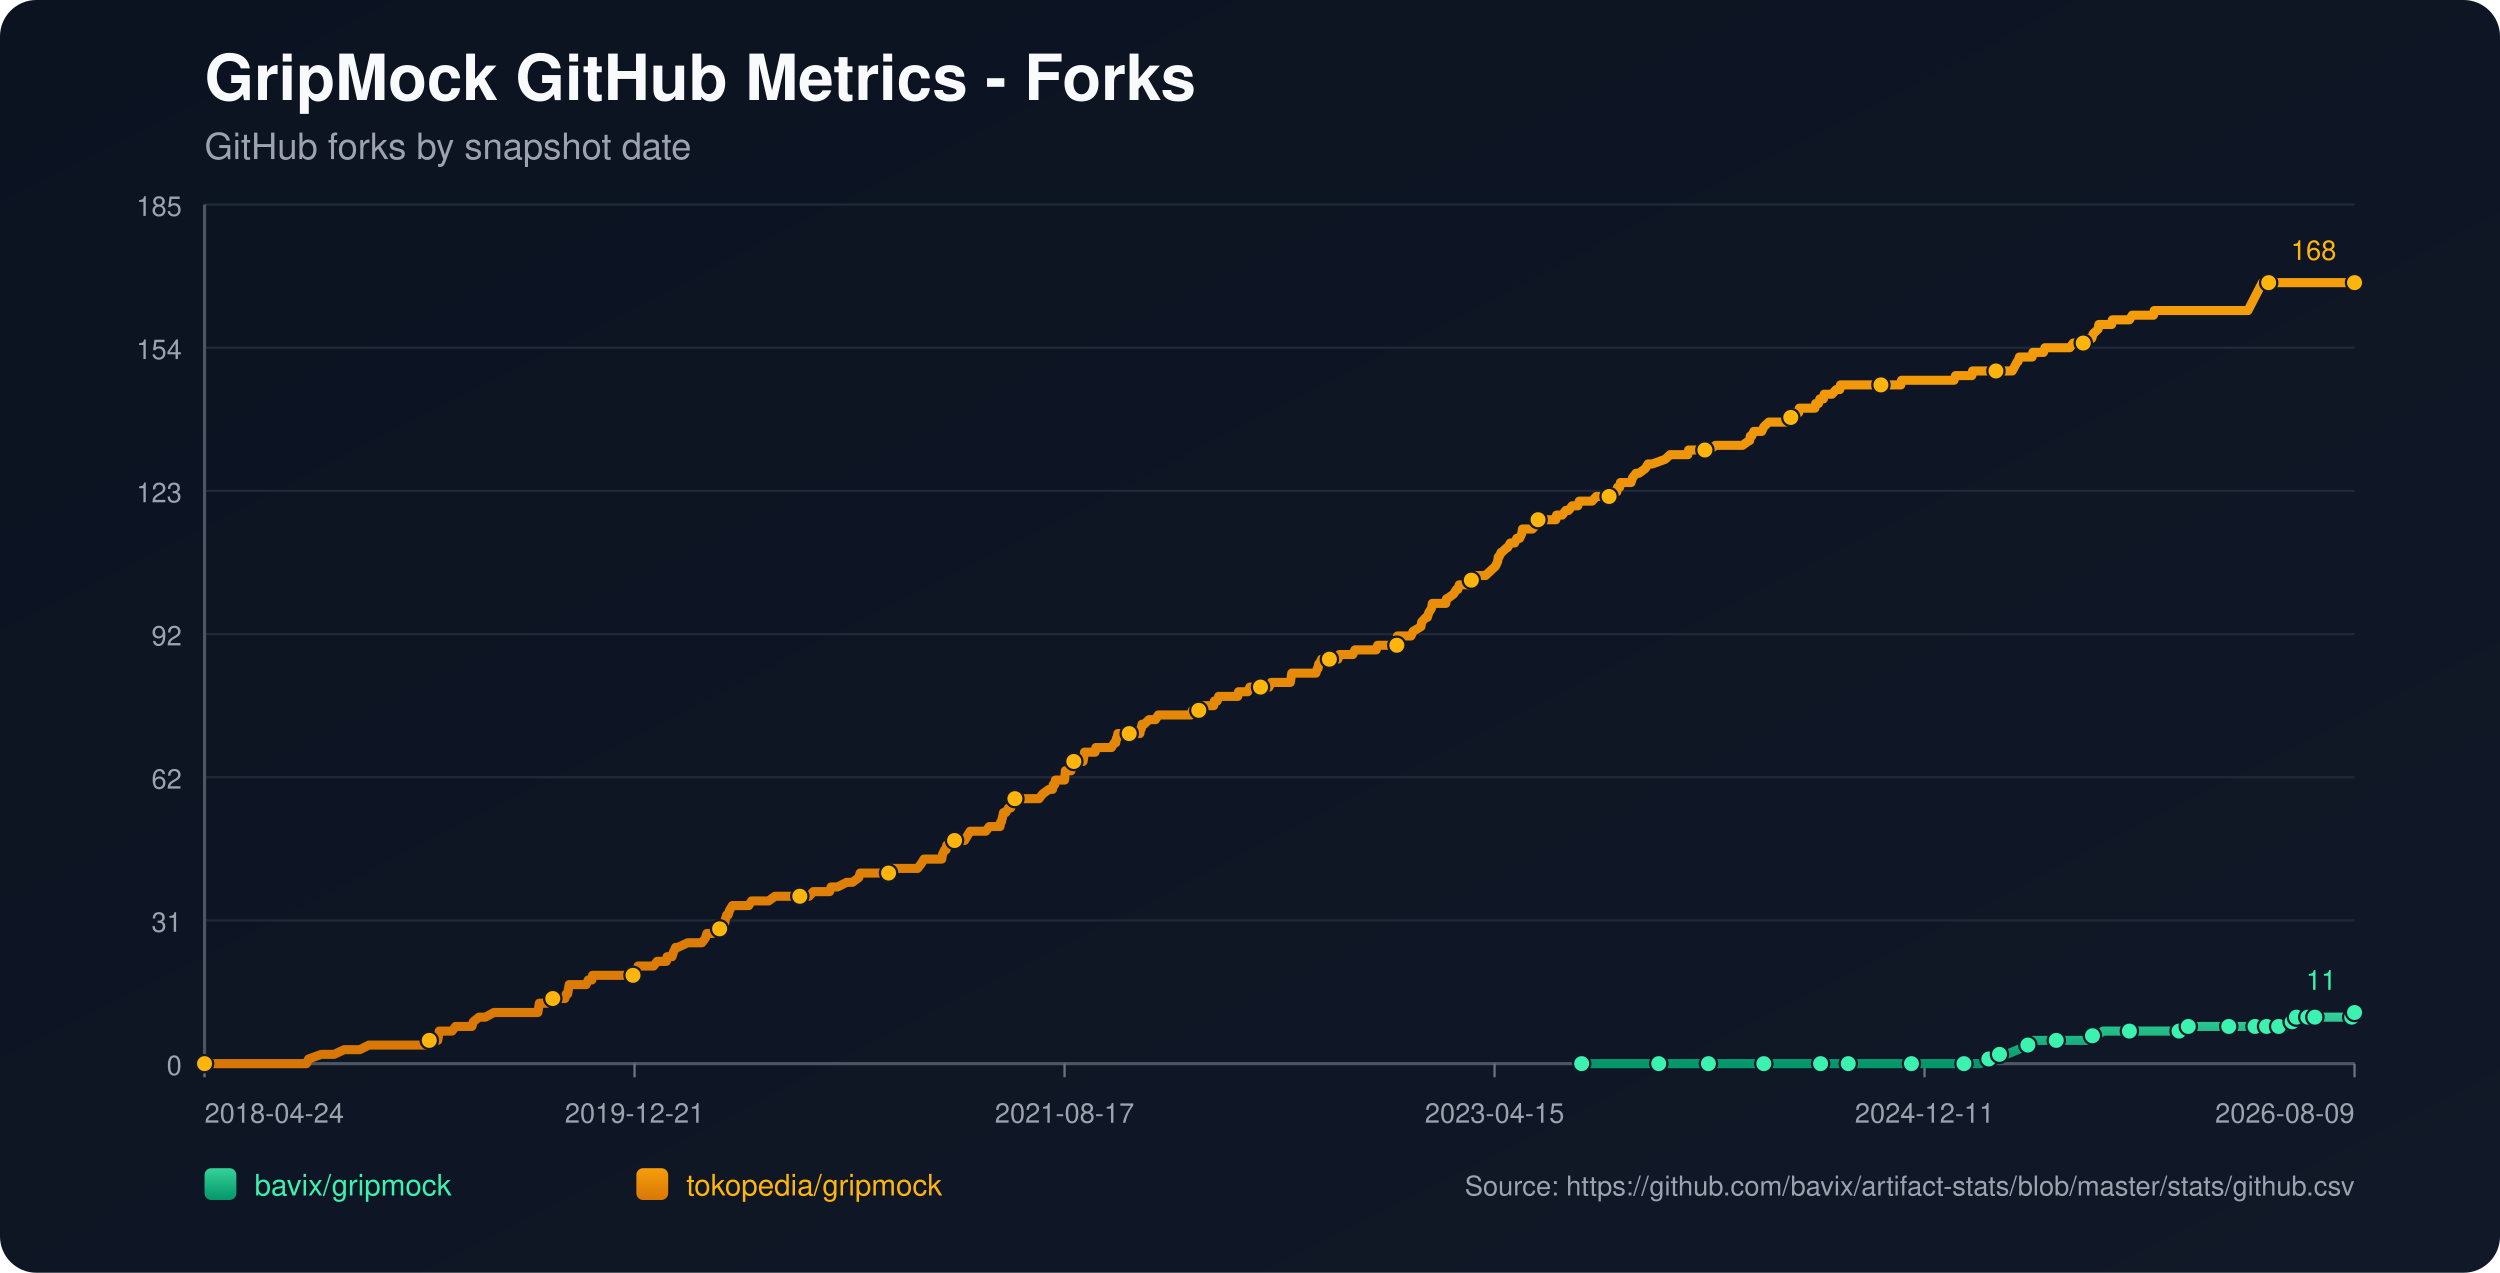
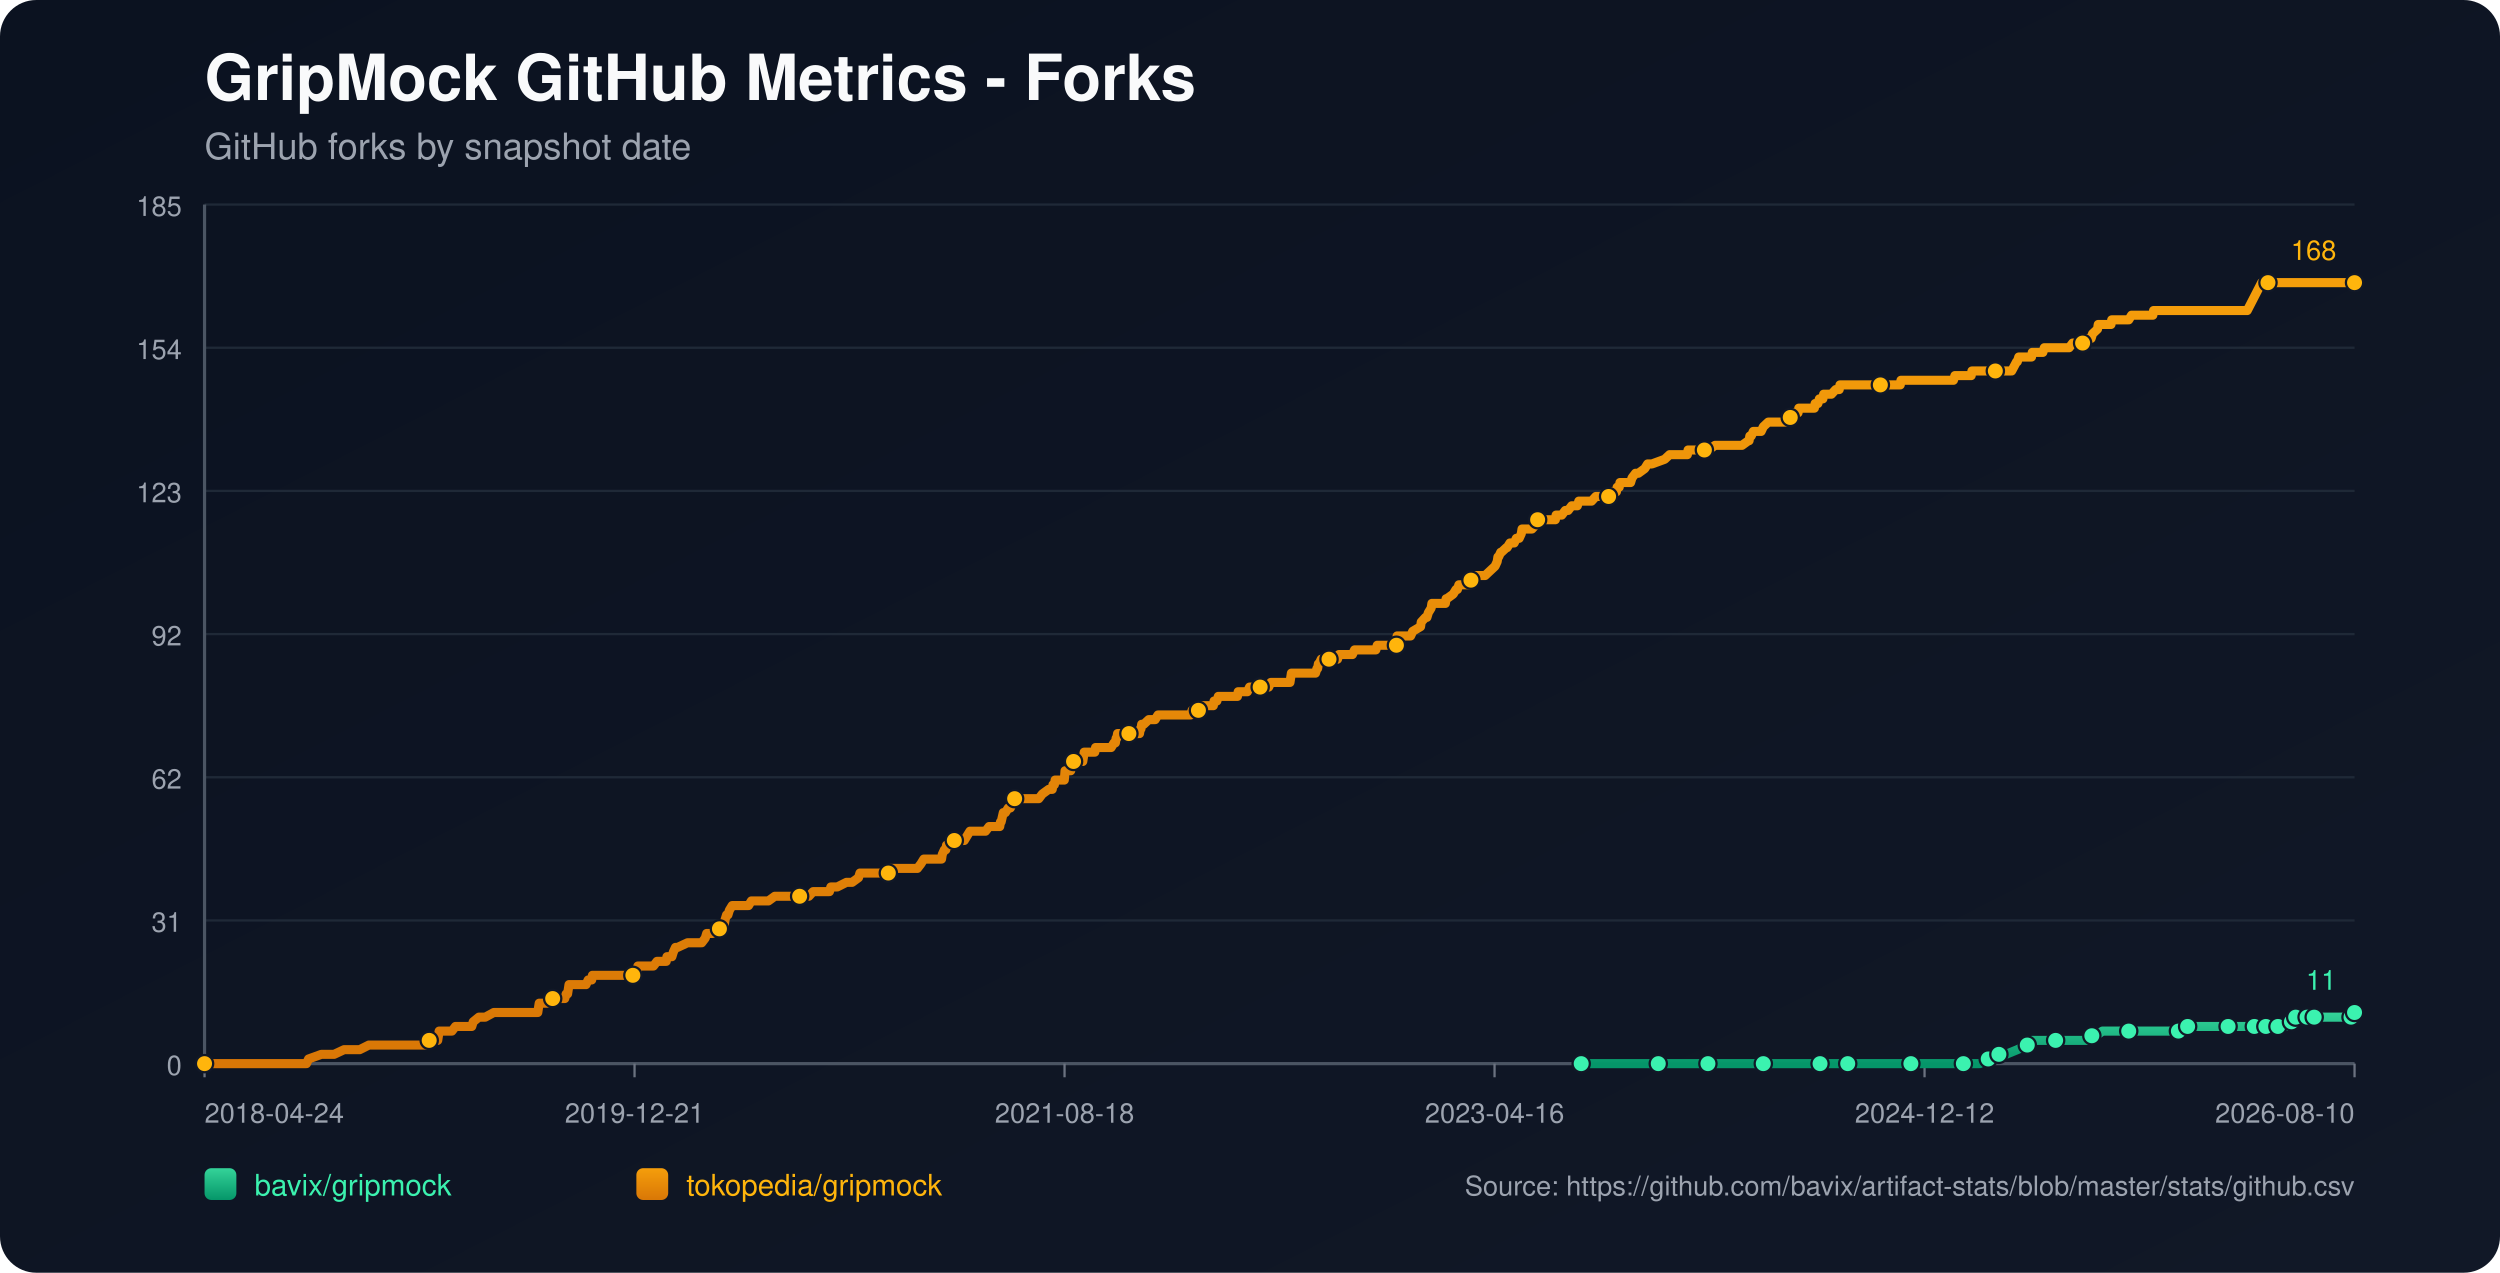
<svg xmlns="http://www.w3.org/2000/svg" width="1100" height="560" viewBox="0 0 1100 560">
  <defs>
    <linearGradient id="bg" x1="0" y1="0" x2="1" y2="1">
      <stop offset="0%" stop-color="#0b1220" />
      <stop offset="100%" stop-color="#111827" />
    </linearGradient>
    <linearGradient id="repo-0" x1="0" y1="0" x2="0" y2="1">
      <stop offset="0%" stop-color="#34d399" />
      <stop offset="100%" stop-color="#059669" />
    </linearGradient>
    <linearGradient id="repo-1" x1="0" y1="0" x2="0" y2="1">
      <stop offset="0%" stop-color="#f59e0b" />
      <stop offset="100%" stop-color="#d97706" />
    </linearGradient>
  </defs>
  <rect x="0" y="0" width="1100" height="560" fill="url(#bg)" rx="16" />
  <text x="90" y="44" fill="#f9fafb" font-size="28" font-family="-apple-system,BlinkMacSystemFont,Segoe UI,Helvetica,Arial,sans-serif" font-weight="700">GripMock GitHub Metrics - Forks</text>
  <text x="90" y="70" fill="#9ca3af" font-size="16" font-family="-apple-system,BlinkMacSystemFont,Segoe UI,Helvetica,Arial,sans-serif">GitHub forks by snapshot date</text>
  <line x1="90" y1="90.00" x2="1036" y2="90.00" stroke="#1f2937" stroke-width="1" />
  <text x="80" y="95.00" text-anchor="end" fill="#9ca3af" font-size="12" font-family="-apple-system,BlinkMacSystemFont,Segoe UI,Helvetica,Arial,sans-serif">185</text>
  <line x1="90" y1="153.00" x2="1036" y2="153.00" stroke="#1f2937" stroke-width="1" />
  <text x="80" y="158.00" text-anchor="end" fill="#9ca3af" font-size="12" font-family="-apple-system,BlinkMacSystemFont,Segoe UI,Helvetica,Arial,sans-serif">154</text>
  <line x1="90" y1="216.00" x2="1036" y2="216.00" stroke="#1f2937" stroke-width="1" />
  <text x="80" y="221.00" text-anchor="end" fill="#9ca3af" font-size="12" font-family="-apple-system,BlinkMacSystemFont,Segoe UI,Helvetica,Arial,sans-serif">123</text>
  <line x1="90" y1="279.00" x2="1036" y2="279.00" stroke="#1f2937" stroke-width="1" />
  <text x="80" y="284.00" text-anchor="end" fill="#9ca3af" font-size="12" font-family="-apple-system,BlinkMacSystemFont,Segoe UI,Helvetica,Arial,sans-serif">92</text>
  <line x1="90" y1="342.00" x2="1036" y2="342.00" stroke="#1f2937" stroke-width="1" />
  <text x="80" y="347.00" text-anchor="end" fill="#9ca3af" font-size="12" font-family="-apple-system,BlinkMacSystemFont,Segoe UI,Helvetica,Arial,sans-serif">62</text>
  <line x1="90" y1="405.00" x2="1036" y2="405.00" stroke="#1f2937" stroke-width="1" />
  <text x="80" y="410.00" text-anchor="end" fill="#9ca3af" font-size="12" font-family="-apple-system,BlinkMacSystemFont,Segoe UI,Helvetica,Arial,sans-serif">31</text>
  <line x1="90" y1="468.00" x2="1036" y2="468.00" stroke="#1f2937" stroke-width="1" />
  <text x="80" y="473.00" text-anchor="end" fill="#9ca3af" font-size="12" font-family="-apple-system,BlinkMacSystemFont,Segoe UI,Helvetica,Arial,sans-serif">0</text>
  <line x1="90" y1="468" x2="1036" y2="468" stroke="#4b5563" stroke-width="1.4" />
  <line x1="90" y1="90" x2="90" y2="468" stroke="#4b5563" stroke-width="1.4" />
  <line x1="90.00" y1="468" x2="90.00" y2="474" stroke="#6b7280" stroke-width="1" />
  <text x="90.00" y="494" text-anchor="start" fill="#9ca3af" font-size="12" font-family="-apple-system,BlinkMacSystemFont,Segoe UI,Helvetica,Arial,sans-serif">2018-04-24</text>
  <line x1="279.20" y1="468" x2="279.20" y2="474" stroke="#6b7280" stroke-width="1" />
  <text x="279.20" y="494" text-anchor="middle" fill="#9ca3af" font-size="12" font-family="-apple-system,BlinkMacSystemFont,Segoe UI,Helvetica,Arial,sans-serif">2019-12-21</text>
  <line x1="468.40" y1="468" x2="468.40" y2="474" stroke="#6b7280" stroke-width="1" />
-   <text x="468.40" y="494" text-anchor="middle" fill="#9ca3af" font-size="12" font-family="-apple-system,BlinkMacSystemFont,Segoe UI,Helvetica,Arial,sans-serif">2021-08-17</text>
+   <text x="468.40" y="494" text-anchor="middle" fill="#9ca3af" font-size="12" font-family="-apple-system,BlinkMacSystemFont,Segoe UI,Helvetica,Arial,sans-serif">2021-08-18</text>
  <line x1="657.60" y1="468" x2="657.60" y2="474" stroke="#6b7280" stroke-width="1" />
-   <text x="657.60" y="494" text-anchor="middle" fill="#9ca3af" font-size="12" font-family="-apple-system,BlinkMacSystemFont,Segoe UI,Helvetica,Arial,sans-serif">2023-04-15</text>
+   <text x="657.60" y="494" text-anchor="middle" fill="#9ca3af" font-size="12" font-family="-apple-system,BlinkMacSystemFont,Segoe UI,Helvetica,Arial,sans-serif">2023-04-16</text>
  <line x1="846.80" y1="468" x2="846.80" y2="474" stroke="#6b7280" stroke-width="1" />
-   <text x="846.80" y="494" text-anchor="middle" fill="#9ca3af" font-size="12" font-family="-apple-system,BlinkMacSystemFont,Segoe UI,Helvetica,Arial,sans-serif">2024-12-11</text>
+   <text x="846.80" y="494" text-anchor="middle" fill="#9ca3af" font-size="12" font-family="-apple-system,BlinkMacSystemFont,Segoe UI,Helvetica,Arial,sans-serif">2024-12-12</text>
  <line x1="1036.00" y1="468" x2="1036.00" y2="474" stroke="#6b7280" stroke-width="1" />
-   <text x="1036.00" y="494" text-anchor="end" fill="#9ca3af" font-size="12" font-family="-apple-system,BlinkMacSystemFont,Segoe UI,Helvetica,Arial,sans-serif">2026-08-09</text>
-   <polyline fill="none" stroke="url(#repo-0)" stroke-width="4" stroke-linecap="round" stroke-linejoin="round" points="695.93,468.00 702.36,468.00 714.86,468.00 727.98,468.00 729.85,468.00 732.97,468.00 744.22,468.00 746.40,468.00 751.71,468.00 752.03,468.00 756.71,468.00 764.21,468.00 776.08,468.00 779.20,468.00 783.26,468.00 786.69,468.00 801.06,468.00 805.43,468.00 806.06,468.00 807.31,468.00 813.24,468.00 826.36,468.00 829.17,468.00 835.73,468.00 841.04,468.00 841.67,468.00 842.29,468.00 861.66,468.00 864.15,468.00 864.78,468.00 870.71,468.00 871.34,468.00 875.09,465.95 876.33,465.95 876.65,465.95 876.96,465.95 879.77,463.91 881.33,463.91 882.89,463.91 887.89,461.86 892.26,459.82 893.83,459.82 894.45,457.77 901.01,457.77 904.76,457.77 916.00,457.77 918.19,457.77 918.81,455.73 920.69,455.73 922.56,455.73 925.37,453.68 930.37,453.68 936.93,453.68 940.99,453.68 951.92,453.68 954.11,453.68 958.79,453.68 959.10,453.68 960.04,453.68 962.54,453.68 962.85,451.64 971.28,451.64 977.84,451.64 978.47,451.64 980.65,451.64 986.90,451.64 989.09,451.64 990.65,451.64 992.21,451.64 995.41,451.64 996.34,451.64 996.65,451.64 997.28,451.64 997.59,451.64 997.90,451.64 1002.28,451.64 1002.60,451.64 1002.90,451.64 1006.66,451.64 1006.96,449.59 1008.54,449.59 1008.85,449.59 1009.17,449.59 1010.11,449.59 1010.42,447.55 1014.50,447.55 1014.81,447.55 1015.12,447.55 1015.43,447.55 1016.68,447.55 1016.98,447.55 1018.23,447.55 1018.55,447.55 1024.16,447.55 1024.47,447.55 1024.78,447.55 1034.77,447.55 1035.08,445.50 1036.00,445.50" />
-   <circle cx="695.93" cy="468.00" r="3.8" fill="#3bf2af" stroke="#111827" stroke-width="1" />
-   <circle cx="729.85" cy="468.00" r="3.8" fill="#3bf2af" stroke="#111827" stroke-width="1" />
-   <circle cx="751.71" cy="468.00" r="3.8" fill="#3bf2af" stroke="#111827" stroke-width="1" />
-   <circle cx="776.08" cy="468.00" r="3.8" fill="#3bf2af" stroke="#111827" stroke-width="1" />
-   <circle cx="801.06" cy="468.00" r="3.8" fill="#3bf2af" stroke="#111827" stroke-width="1" />
-   <circle cx="813.24" cy="468.00" r="3.8" fill="#3bf2af" stroke="#111827" stroke-width="1" />
-   <circle cx="841.04" cy="468.00" r="3.8" fill="#3bf2af" stroke="#111827" stroke-width="1" />
-   <circle cx="864.15" cy="468.00" r="3.8" fill="#3bf2af" stroke="#111827" stroke-width="1" />
-   <circle cx="875.09" cy="465.95" r="3.8" fill="#3bf2af" stroke="#111827" stroke-width="1" />
-   <circle cx="879.77" cy="463.91" r="3.8" fill="#3bf2af" stroke="#111827" stroke-width="1" />
-   <circle cx="892.26" cy="459.82" r="3.8" fill="#3bf2af" stroke="#111827" stroke-width="1" />
-   <circle cx="904.76" cy="457.77" r="3.8" fill="#3bf2af" stroke="#111827" stroke-width="1" />
-   <circle cx="920.69" cy="455.73" r="3.8" fill="#3bf2af" stroke="#111827" stroke-width="1" />
-   <circle cx="936.93" cy="453.68" r="3.8" fill="#3bf2af" stroke="#111827" stroke-width="1" />
-   <circle cx="958.79" cy="453.68" r="3.8" fill="#3bf2af" stroke="#111827" stroke-width="1" />
-   <circle cx="962.85" cy="451.64" r="3.8" fill="#3bf2af" stroke="#111827" stroke-width="1" />
-   <circle cx="980.65" cy="451.64" r="3.8" fill="#3bf2af" stroke="#111827" stroke-width="1" />
-   <circle cx="992.21" cy="451.64" r="3.8" fill="#3bf2af" stroke="#111827" stroke-width="1" />
-   <circle cx="997.28" cy="451.64" r="3.8" fill="#3bf2af" stroke="#111827" stroke-width="1" />
-   <circle cx="1002.60" cy="451.64" r="3.8" fill="#3bf2af" stroke="#111827" stroke-width="1" />
-   <circle cx="1008.54" cy="449.59" r="3.8" fill="#3bf2af" stroke="#111827" stroke-width="1" />
-   <circle cx="1010.42" cy="447.55" r="3.8" fill="#3bf2af" stroke="#111827" stroke-width="1" />
-   <circle cx="1015.43" cy="447.55" r="3.8" fill="#3bf2af" stroke="#111827" stroke-width="1" />
-   <circle cx="1018.55" cy="447.55" r="3.8" fill="#3bf2af" stroke="#111827" stroke-width="1" />
-   <circle cx="1034.77" cy="447.55" r="3.8" fill="#3bf2af" stroke="#111827" stroke-width="1" />
+   <text x="1036.00" y="494" text-anchor="end" fill="#9ca3af" font-size="12" font-family="-apple-system,BlinkMacSystemFont,Segoe UI,Helvetica,Arial,sans-serif">2026-08-10</text>
+   <polyline fill="none" stroke="url(#repo-0)" stroke-width="4" stroke-linecap="round" stroke-linejoin="round" points="695.73,468.00 702.16,468.00 714.65,468.00 727.76,468.00 729.64,468.00 732.76,468.00 744.00,468.00 746.18,468.00 751.49,468.00 751.80,468.00 756.49,468.00 763.98,468.00 775.85,468.00 778.97,468.00 783.03,468.00 786.46,468.00 800.82,468.00 805.20,468.00 805.82,468.00 807.07,468.00 813.00,468.00 826.11,468.00 828.92,468.00 835.48,468.00 840.79,468.00 841.41,468.00 842.04,468.00 861.40,468.00 863.89,468.00 864.52,468.00 870.45,468.00 871.08,468.00 874.82,465.95 876.07,465.95 876.38,465.95 876.70,465.95 879.51,463.91 881.07,463.91 882.63,463.91 887.62,461.86 892.00,459.82 893.56,459.82 894.18,457.77 900.74,457.77 904.48,457.77 915.73,457.77 917.91,457.77 918.54,455.73 920.41,455.73 922.28,455.73 925.09,453.68 930.09,453.68 936.64,453.68 940.70,453.68 951.63,453.68 953.82,453.68 958.50,453.68 958.81,453.68 959.75,453.68 962.25,453.68 962.56,451.64 970.99,451.64 977.55,451.64 978.17,451.64 980.36,451.64 986.60,451.64 988.79,451.64 990.35,451.64 991.91,451.64 995.11,451.64 996.04,451.64 996.35,451.64 996.98,451.64 997.29,451.64 997.60,451.64 1001.97,451.64 1002.29,451.64 1002.60,451.64 1006.35,451.64 1006.66,449.59 1008.23,449.59 1008.54,449.59 1008.86,449.59 1009.80,449.59 1010.11,447.55 1014.19,447.55 1014.50,447.55 1014.81,447.55 1015.12,447.55 1016.37,447.55 1016.67,447.55 1017.92,447.55 1018.24,447.55 1023.85,447.55 1024.16,447.55 1024.47,447.55 1034.45,447.55 1034.77,445.50 1036.00,445.50" />
+   <circle cx="695.73" cy="468.00" r="3.8" fill="#3bf2af" stroke="#111827" stroke-width="1" />
+   <circle cx="729.64" cy="468.00" r="3.8" fill="#3bf2af" stroke="#111827" stroke-width="1" />
+   <circle cx="751.49" cy="468.00" r="3.8" fill="#3bf2af" stroke="#111827" stroke-width="1" />
+   <circle cx="775.85" cy="468.00" r="3.8" fill="#3bf2af" stroke="#111827" stroke-width="1" />
+   <circle cx="800.82" cy="468.00" r="3.8" fill="#3bf2af" stroke="#111827" stroke-width="1" />
+   <circle cx="813.00" cy="468.00" r="3.8" fill="#3bf2af" stroke="#111827" stroke-width="1" />
+   <circle cx="840.79" cy="468.00" r="3.8" fill="#3bf2af" stroke="#111827" stroke-width="1" />
+   <circle cx="863.89" cy="468.00" r="3.8" fill="#3bf2af" stroke="#111827" stroke-width="1" />
+   <circle cx="874.82" cy="465.95" r="3.8" fill="#3bf2af" stroke="#111827" stroke-width="1" />
+   <circle cx="879.51" cy="463.91" r="3.8" fill="#3bf2af" stroke="#111827" stroke-width="1" />
+   <circle cx="892.00" cy="459.82" r="3.8" fill="#3bf2af" stroke="#111827" stroke-width="1" />
+   <circle cx="904.48" cy="457.77" r="3.8" fill="#3bf2af" stroke="#111827" stroke-width="1" />
+   <circle cx="920.41" cy="455.73" r="3.8" fill="#3bf2af" stroke="#111827" stroke-width="1" />
+   <circle cx="936.64" cy="453.68" r="3.8" fill="#3bf2af" stroke="#111827" stroke-width="1" />
+   <circle cx="958.50" cy="453.68" r="3.8" fill="#3bf2af" stroke="#111827" stroke-width="1" />
+   <circle cx="962.56" cy="451.64" r="3.8" fill="#3bf2af" stroke="#111827" stroke-width="1" />
+   <circle cx="980.36" cy="451.64" r="3.8" fill="#3bf2af" stroke="#111827" stroke-width="1" />
+   <circle cx="991.91" cy="451.64" r="3.8" fill="#3bf2af" stroke="#111827" stroke-width="1" />
+   <circle cx="996.98" cy="451.64" r="3.8" fill="#3bf2af" stroke="#111827" stroke-width="1" />
+   <circle cx="1002.29" cy="451.64" r="3.8" fill="#3bf2af" stroke="#111827" stroke-width="1" />
+   <circle cx="1008.23" cy="449.59" r="3.8" fill="#3bf2af" stroke="#111827" stroke-width="1" />
+   <circle cx="1010.11" cy="447.55" r="3.8" fill="#3bf2af" stroke="#111827" stroke-width="1" />
+   <circle cx="1015.12" cy="447.55" r="3.8" fill="#3bf2af" stroke="#111827" stroke-width="1" />
+   <circle cx="1018.24" cy="447.55" r="3.8" fill="#3bf2af" stroke="#111827" stroke-width="1" />
+   <circle cx="1034.45" cy="447.55" r="3.8" fill="#3bf2af" stroke="#111827" stroke-width="1" />
  <circle cx="1036.00" cy="445.50" r="3.8" fill="#3bf2af" stroke="#111827" stroke-width="1" />
  <text x="1028.00" y="435.50" text-anchor="end" fill="#3bf2af" font-size="12" font-family="-apple-system,BlinkMacSystemFont,Segoe UI,Helvetica,Arial,sans-serif">11</text>
-   <polyline fill="none" stroke="url(#repo-1)" stroke-width="4" stroke-linecap="round" stroke-linejoin="round" points="90.00,468.00 91.75,468.00 92.37,468.00 95.81,468.00 99.24,468.00 134.85,468.00 135.79,465.95 141.41,463.91 147.03,463.91 151.40,461.86 154.84,461.86 155.46,461.86 155.78,461.86 156.09,461.86 157.65,461.86 158.28,461.86 162.34,459.82 162.65,459.82 166.40,459.82 167.33,459.82 167.65,459.82 169.21,459.82 170.77,459.82 172.64,459.82 173.58,459.82 178.58,459.82 181.08,459.82 182.64,459.82 182.95,459.82 187.95,459.82 188.26,459.82 188.88,457.77 192.01,457.77 192.63,457.77 192.94,455.73 193.26,453.68 198.88,453.68 200.44,451.64 206.37,451.64 207.62,451.64 208.25,449.59 210.75,447.55 213.56,447.55 217.31,445.50 217.62,445.50 219.81,445.50 221.99,445.50 225.12,445.50 226.05,445.50 228.24,445.50 230.42,445.50 232.30,445.50 232.61,445.50 232.92,445.50 235.42,445.50 236.05,445.50 236.67,445.50 236.98,443.45 237.30,441.41 237.61,441.41 240.11,441.41 240.73,441.41 243.23,439.36 248.54,439.36 249.16,437.32 249.48,437.32 249.79,437.32 250.41,433.23 251.66,433.23 251.98,433.23 253.85,433.23 254.16,433.23 256.35,433.23 257.29,433.23 257.91,433.23 258.85,431.18 260.41,431.18 260.72,429.14 261.66,429.14 264.47,429.14 267.91,429.14 268.84,429.14 269.78,429.14 270.09,429.14 271.34,429.14 271.65,429.14 272.28,429.14 273.21,429.14 274.78,429.14 275.40,429.14 275.71,429.14 276.03,429.14 277.59,429.14 278.52,429.14 279.15,429.14 280.40,427.09 280.71,425.05 282.27,425.05 285.71,425.05 287.58,425.05 289.14,423.00 289.46,423.00 291.64,423.00 293.20,423.00 293.52,420.95 295.39,420.95 295.70,420.95 296.33,418.91 297.26,416.86 297.58,416.86 297.89,416.86 298.20,416.86 302.57,414.82 306.32,414.82 306.63,414.82 307.26,414.82 308.51,414.82 308.82,414.82 310.38,412.77 311.01,410.73 311.32,410.73 311.63,410.73 311.94,410.73 313.51,410.73 316.63,408.68 317.88,408.68 318.19,406.64 318.82,406.64 319.13,404.59 319.75,402.55 320.38,402.55 321.00,400.50 322.25,398.45 322.88,398.45 324.75,398.45 325.06,398.45 326.31,398.45 328.19,398.45 329.44,398.45 330.68,396.41 331.00,396.41 331.62,396.41 332.56,396.41 333.50,396.41 335.06,396.41 336.62,396.41 338.18,396.41 340.99,394.36 343.49,394.36 343.80,394.36 344.11,394.36 348.80,394.36 349.74,394.36 350.67,394.36 350.99,394.36 351.92,394.36 354.11,394.36 354.42,394.36 355.98,394.36 357.86,392.32 360.98,392.32 361.92,392.32 362.86,392.32 364.10,392.32 364.73,392.32 365.04,392.32 365.67,390.27 367.23,390.27 368.48,390.27 372.54,388.23 374.10,388.23 375.04,388.23 377.85,386.18 378.47,384.14 378.78,384.14 379.10,384.14 380.66,384.14 381.60,384.14 382.84,384.14 383.16,384.14 383.78,384.14 385.97,384.14 386.28,384.14 386.90,384.14 389.09,384.14 389.72,384.14 390.97,384.14 391.90,382.09 392.21,382.09 392.53,382.09 396.28,382.09 396.90,382.09 398.15,382.09 398.46,382.09 399.71,382.09 400.96,382.09 401.27,382.09 401.58,382.09 403.15,382.09 403.77,382.09 405.33,380.05 406.58,378.00 407.52,378.00 409.39,378.00 410.64,378.00 412.20,378.00 412.52,378.00 413.14,378.00 413.77,378.00 414.39,378.00 414.70,375.95 415.64,373.91 415.95,373.91 416.26,373.91 416.58,371.86 418.14,371.86 418.76,369.82 420.01,369.82 420.64,369.82 421.57,369.82 422.20,369.82 423.14,369.82 424.39,369.82 425.63,367.77 426.88,365.73 427.20,365.73 428.76,365.73 429.07,365.73 429.69,365.73 430.01,365.73 430.63,365.73 430.94,365.73 432.51,365.73 433.76,365.73 435.32,363.68 439.69,363.68 440.00,363.68 440.31,361.64 440.63,361.64 441.56,357.55 441.88,357.55 442.19,357.55 442.50,357.55 443.75,355.50 444.37,355.50 444.69,355.50 445.62,353.45 445.94,351.41 446.56,351.41 448.44,351.41 448.75,351.41 449.06,351.41 450.31,351.41 452.50,351.41 452.81,351.41 453.43,351.41 455.62,351.41 457.18,351.41 458.74,349.36 461.55,347.32 462.80,347.32 463.11,347.32 463.43,345.27 464.05,345.27 464.36,343.23 464.68,343.23 465.61,343.23 465.93,343.23 466.86,343.23 468.42,343.23 468.74,339.14 469.05,339.14 469.36,339.14 469.67,339.14 469.99,339.14 470.30,339.14 470.92,339.14 471.24,339.14 471.55,335.05 472.48,335.05 473.11,335.05 473.73,335.05 474.98,335.05 476.23,335.05 476.55,335.05 476.86,333.00 477.17,330.95 478.73,330.95 479.98,330.95 480.29,330.95 481.54,330.95 481.85,330.95 482.17,328.91 485.29,328.91 485.60,328.91 486.23,328.91 487.79,328.91 488.41,328.91 489.04,328.91 490.29,326.86 490.91,326.86 491.23,324.82 491.54,324.82 491.85,322.77 493.10,322.77 493.41,322.77 494.04,322.77 494.35,322.77 495.29,322.77 495.60,322.77 496.85,322.77 499.66,322.77 500.60,322.77 501.53,322.77 501.84,320.73 502.16,320.73 502.47,318.68 502.78,318.68 503.41,318.68 505.59,316.64 506.84,316.64 507.15,316.64 507.47,316.64 508.40,316.64 509.65,314.59 510.90,314.59 512.46,314.59 512.78,314.59 516.21,314.59 517.77,314.59 518.40,314.59 519.02,314.59 521.52,314.59 522.15,314.59 522.46,314.59 523.40,314.59 524.02,314.59 524.64,312.55 525.27,312.55 525.89,312.55 527.14,312.55 527.46,312.55 527.77,312.55 529.33,310.50 529.95,310.50 530.27,310.50 531.20,310.50 531.83,310.50 532.45,310.50 534.02,310.50 534.33,308.45 534.64,308.45 535.58,308.45 536.20,306.41 536.83,306.41 538.39,306.41 541.20,306.41 541.51,306.41 542.76,306.41 543.07,306.41 544.32,306.41 544.63,306.41 544.95,304.36 545.57,304.36 546.51,304.36 546.82,304.36 547.13,304.36 547.76,304.36 549.01,304.36 549.94,302.32 550.26,302.32 554.32,302.32 554.63,302.32 555.57,302.32 556.19,302.32 558.38,302.32 559.31,300.27 559.63,300.27 559.94,300.27 562.44,300.27 562.75,300.27 563.06,300.27 564.00,300.27 564.31,300.27 564.94,300.27 567.12,300.27 567.75,300.27 568.37,296.18 569.31,296.18 569.62,296.18 570.56,296.18 575.87,296.18 577.12,296.18 577.43,296.18 578.99,296.18 579.62,294.14 579.93,294.14 580.24,292.09 580.55,292.09 581.49,290.05 582.43,290.05 582.74,290.05 584.61,290.05 584.93,290.05 585.55,290.05 586.49,290.05 587.11,290.05 587.42,290.05 588.67,290.05 589.30,288.00 589.92,288.00 590.86,288.00 591.17,288.00 595.23,288.00 596.17,285.95 597.11,285.95 597.42,285.95 598.98,285.95 599.29,285.95 599.61,285.95 599.92,285.95 601.17,285.95 602.10,285.95 604.29,285.95 605.23,285.95 605.54,285.95 606.16,283.91 606.79,283.91 608.66,283.91 608.98,283.91 612.10,283.91 612.41,283.91 613.35,283.91 613.66,283.91 614.60,283.91 614.91,279.82 615.22,279.82 616.78,279.82 617.10,279.82 618.03,279.82 619.59,279.82 620.84,279.82 621.78,277.77 625.22,275.73 625.53,273.68 627.40,271.64 628.03,271.64 628.65,269.59 629.90,267.55 630.21,265.50 632.71,265.50 635.52,265.50 636.15,265.50 636.46,263.45 636.77,263.45 639.58,261.41 640.83,259.36 641.15,259.36 641.46,259.36 642.08,257.32 643.33,257.32 643.64,257.32 644.27,257.32 645.52,257.32 647.08,257.32 647.39,255.27 648.02,255.27 648.33,255.27 648.64,253.23 648.95,253.23 649.27,253.23 649.89,253.23 653.64,253.23 655.83,251.18 658.01,249.14 658.95,247.09 659.26,245.05 659.57,245.05 660.51,243.00 660.82,243.00 663.01,240.95 663.32,240.95 664.57,238.91 664.88,238.91 665.20,238.91 666.45,238.91 667.38,236.86 668.63,236.86 669.57,234.82 669.88,232.77 671.76,232.77 672.38,232.77 673.32,232.77 673.63,232.77 674.25,232.77 676.13,230.73 676.75,228.68 677.38,228.68 677.69,228.68 678.31,228.68 678.63,228.68 679.56,228.68 679.88,228.68 680.50,228.68 681.75,228.68 682.06,228.68 682.69,228.68 683.31,228.68 684.56,228.68 684.87,226.64 686.12,226.64 687.37,226.64 688.93,224.59 689.87,224.59 690.18,224.59 691.74,222.55 692.06,222.55 693.31,222.55 694.24,222.55 694.87,220.50 695.80,220.50 697.05,220.50 697.37,220.50 697.99,220.50 700.49,220.50 702.36,218.45 704.55,218.45 707.99,218.45 708.30,216.41 708.61,216.41 710.48,216.41 711.11,216.41 711.42,216.41 711.73,214.36 712.67,214.36 712.98,212.32 713.61,212.32 716.11,212.32 717.67,212.32 718.29,210.27 719.85,208.23 721.10,208.23 723.92,206.18 725.16,204.14 727.04,204.14 732.66,202.09 734.85,200.05 735.47,200.05 738.28,200.05 738.91,200.05 739.53,200.05 741.41,200.05 742.03,200.05 742.66,200.05 742.97,198.00 743.28,198.00 745.78,198.00 748.59,198.00 750.15,198.00 752.03,198.00 754.84,195.95 757.33,195.95 758.58,195.95 759.21,195.95 760.46,195.95 762.02,195.95 762.64,195.95 763.27,195.95 765.14,195.95 766.39,195.95 766.71,195.95 769.52,193.91 769.83,193.91 770.14,191.86 770.77,191.86 771.70,189.82 772.95,189.82 774.83,189.82 775.14,189.82 776.08,187.77 778.26,185.73 780.45,185.73 782.32,185.73 784.82,185.73 785.45,185.73 785.76,185.73 786.69,183.68 787.01,183.68 787.32,183.68 787.94,183.68 789.19,181.64 791.38,181.64 791.69,179.59 792.63,179.59 794.50,179.59 796.06,179.59 796.38,179.59 797.63,179.59 798.56,179.59 798.88,177.55 800.12,177.55 800.75,175.50 802.31,175.50 802.62,173.45 802.94,173.45 804.81,173.45 805.75,173.45 806.06,173.45 807.93,171.41 809.18,171.41 809.49,171.41 809.81,169.36 811.99,169.36 813.56,169.36 817.30,169.36 817.62,169.36 819.49,169.36 822.30,169.36 825.42,169.36 827.30,169.36 827.61,169.36 827.92,169.36 828.55,169.36 831.05,169.36 833.23,169.36 836.36,169.36 836.67,167.32 839.48,167.32 840.42,167.32 841.67,167.32 851.35,167.32 852.60,167.32 852.91,167.32 856.03,167.32 857.59,167.32 859.78,167.32 860.41,165.27 860.72,165.27 862.59,165.27 863.84,165.27 864.47,165.27 864.78,165.27 865.09,165.27 866.03,165.27 867.59,165.27 867.90,163.23 869.46,163.23 871.65,163.23 873.84,163.23 874.46,163.23 877.90,163.23 878.21,163.23 879.77,163.23 881.33,163.23 884.14,163.23 885.39,163.23 887.58,159.14 887.89,159.14 888.52,157.09 890.08,157.09 890.39,157.09 891.01,157.09 891.95,157.09 892.26,157.09 892.58,157.09 892.89,157.09 894.14,157.09 894.45,155.05 896.32,155.05 896.64,155.05 898.20,155.05 898.51,155.05 899.14,155.05 899.76,153.00 900.70,153.00 903.82,153.00 909.44,153.00 910.69,153.00 912.25,150.95 913.50,150.95 914.75,150.95 915.69,150.95 916.63,150.95 918.81,148.91 920.37,148.91 921.00,146.86 923.19,144.82 923.50,142.77 923.81,142.77 927.25,142.77 929.12,142.77 929.43,140.73 932.24,140.73 936.93,140.73 938.18,138.68 938.49,138.68 939.43,138.68 943.17,138.68 947.55,138.68 947.86,136.64 951.92,136.64 954.42,136.64 966.60,136.64 969.41,136.64 970.35,136.64 971.91,136.64 972.22,136.64 977.84,136.64 980.34,136.64 985.34,136.64 986.90,136.64 989.09,136.64 995.41,124.36 998.22,124.36 998.53,124.36 999.16,124.36 999.47,124.36 1000.41,124.36 1000.71,124.36 1001.97,124.36 1002.28,124.36 1006.03,124.36 1006.35,124.36 1006.66,124.36 1006.96,124.36 1007.28,124.36 1007.92,124.36 1008.22,124.36 1008.54,124.36 1008.85,124.36 1012.60,124.36 1012.93,124.36 1015.12,124.36 1015.43,124.36 1023.24,124.36 1023.54,124.36 1024.78,124.36 1025.10,124.36 1027.89,124.36 1028.21,124.36 1028.52,124.36 1034.77,124.36 1035.08,124.36 1036.00,124.36" />
+   <polyline fill="none" stroke="url(#repo-1)" stroke-width="4" stroke-linecap="round" stroke-linejoin="round" points="90.00,468.00 91.75,468.00 92.37,468.00 95.81,468.00 99.24,468.00 134.84,468.00 135.77,465.95 141.39,463.91 147.01,463.91 151.38,461.86 154.82,461.86 155.44,461.86 155.75,461.86 156.07,461.86 157.63,461.86 158.25,461.86 162.31,459.82 162.62,459.82 166.37,459.82 167.31,459.82 167.62,459.82 169.18,459.82 170.74,459.82 172.62,459.82 173.55,459.82 178.55,459.82 181.05,459.82 182.61,459.82 182.92,459.82 187.91,459.82 188.23,459.82 188.85,457.77 191.97,457.77 192.60,457.77 192.91,455.73 193.22,453.68 198.84,453.68 200.40,451.64 206.34,451.64 207.58,451.64 208.21,449.59 210.71,447.55 213.52,447.55 217.26,445.50 217.58,445.50 219.76,445.50 221.95,445.50 225.07,445.50 226.01,445.50 228.19,445.50 230.38,445.50 232.25,445.50 232.56,445.50 232.88,445.50 235.37,445.50 236.00,445.50 236.62,445.50 236.93,443.45 237.25,441.41 237.56,441.41 240.06,441.41 240.68,441.41 243.18,439.36 248.49,439.36 249.11,437.32 249.42,437.32 249.74,437.32 250.36,433.23 251.61,433.23 251.92,433.23 253.80,433.23 254.11,433.23 256.29,433.23 257.23,433.23 257.85,433.23 258.79,431.18 260.35,431.18 260.66,429.14 261.60,429.14 264.41,429.14 267.85,429.14 268.78,429.14 269.72,429.14 270.03,429.14 271.28,429.14 271.59,429.14 272.22,429.14 273.15,429.14 274.71,429.14 275.34,429.14 275.65,429.14 275.96,429.14 277.52,429.14 278.46,429.14 279.09,429.14 280.33,427.09 280.65,425.05 282.21,425.05 285.64,425.05 287.52,425.05 289.08,423.00 289.39,423.00 291.58,423.00 293.14,423.00 293.45,420.95 295.32,420.95 295.63,420.95 296.26,418.91 297.20,416.86 297.51,416.86 297.82,416.86 298.13,416.86 302.50,414.82 306.25,414.82 306.56,414.82 307.19,414.82 308.44,414.82 308.75,414.82 310.31,412.77 310.93,410.73 311.25,410.73 311.56,410.73 311.87,410.73 313.43,410.73 316.55,408.68 317.80,408.68 318.11,406.64 318.74,406.64 319.05,404.59 319.68,402.55 320.30,402.55 320.92,400.50 322.17,398.45 322.80,398.45 324.67,398.45 324.98,398.45 326.23,398.45 328.11,398.45 329.36,398.45 330.60,396.41 330.92,396.41 331.54,396.41 332.48,396.41 333.41,396.41 334.98,396.41 336.54,396.41 338.10,396.41 340.91,394.36 343.41,394.36 343.72,394.36 344.03,394.36 348.71,394.36 349.65,394.36 350.59,394.36 350.90,394.36 351.84,394.36 354.02,394.36 354.33,394.36 355.89,394.36 357.77,392.32 360.89,392.32 361.83,392.32 362.76,392.32 364.01,392.32 364.64,392.32 364.95,392.32 365.57,390.27 367.14,390.27 368.38,390.27 372.44,388.23 374.00,388.23 374.94,388.23 377.75,386.18 378.38,384.14 378.69,384.14 379.00,384.14 380.56,384.14 381.50,384.14 382.75,384.14 383.06,384.14 383.68,384.14 385.87,384.14 386.18,384.14 386.81,384.14 388.99,384.14 389.62,384.14 390.86,384.14 391.80,382.09 392.11,382.09 392.43,382.09 396.17,382.09 396.80,382.09 398.05,382.09 398.36,382.09 399.61,382.09 400.86,382.09 401.17,382.09 401.48,382.09 403.04,382.09 403.67,382.09 405.23,380.05 406.48,378.00 407.41,378.00 409.29,378.00 410.54,378.00 412.10,378.00 412.41,378.00 413.03,378.00 413.66,378.00 414.28,378.00 414.59,375.95 415.53,373.91 415.84,373.91 416.16,373.91 416.47,371.86 418.03,371.86 418.65,369.82 419.90,369.82 420.53,369.82 421.46,369.82 422.09,369.82 423.02,369.82 424.27,369.82 425.52,367.77 426.77,365.73 427.08,365.73 428.64,365.73 428.96,365.73 429.58,365.73 429.89,365.73 430.52,365.73 430.83,365.73 432.39,365.73 433.64,365.73 435.20,363.68 439.57,363.68 439.88,363.68 440.20,361.64 440.51,361.64 441.45,357.55 441.76,357.55 442.07,357.55 442.38,357.55 443.63,355.50 444.26,355.50 444.57,355.50 445.51,353.45 445.82,351.41 446.44,351.41 448.32,351.41 448.63,351.41 448.94,351.41 450.19,351.41 452.37,351.41 452.69,351.41 453.31,351.41 455.50,351.41 457.06,351.41 458.62,349.36 461.43,347.32 462.68,347.32 462.99,347.32 463.30,345.27 463.93,345.27 464.24,343.23 464.55,343.23 465.49,343.23 465.80,343.23 466.74,343.23 468.30,343.23 468.61,339.14 468.92,339.14 469.23,339.14 469.55,339.14 469.86,339.14 470.17,339.14 470.80,339.14 471.11,339.14 471.42,335.05 472.36,335.05 472.98,335.05 473.61,335.05 474.85,335.05 476.10,335.05 476.42,335.05 476.73,333.00 477.04,330.95 478.60,330.95 479.85,330.95 480.16,330.95 481.41,330.95 481.72,330.95 482.04,328.91 485.16,328.91 485.47,328.91 486.10,328.91 487.66,328.91 488.28,328.91 488.91,328.91 490.15,326.86 490.78,326.86 491.09,324.82 491.40,324.82 491.72,322.77 492.96,322.77 493.28,322.77 493.90,322.77 494.21,322.77 495.15,322.77 495.46,322.77 496.71,322.77 499.52,322.77 500.46,322.77 501.39,322.77 501.71,320.73 502.02,320.73 502.33,318.68 502.64,318.68 503.27,318.68 505.45,316.64 506.70,316.64 507.01,316.64 507.33,316.64 508.26,316.64 509.51,314.59 510.76,314.59 512.32,314.59 512.63,314.59 516.07,314.59 517.63,314.59 518.25,314.59 518.88,314.59 521.38,314.59 522.00,314.59 522.31,314.59 523.25,314.59 523.88,314.59 524.50,312.55 525.12,312.55 525.75,312.55 527.00,312.55 527.31,312.55 527.62,312.55 529.18,310.50 529.81,310.50 530.12,310.50 531.06,310.50 531.68,310.50 532.31,310.50 533.87,310.50 534.18,308.45 534.49,308.45 535.43,308.45 536.05,306.41 536.68,306.41 538.24,306.41 541.05,306.41 541.36,306.41 542.61,306.41 542.92,306.41 544.17,306.41 544.48,306.41 544.79,304.36 545.42,304.36 546.36,304.36 546.67,304.36 546.98,304.36 547.60,304.36 548.85,304.36 549.79,302.32 550.10,302.32 554.16,302.32 554.47,302.32 555.41,302.32 556.03,302.32 558.22,302.32 559.16,300.27 559.47,300.27 559.78,300.27 562.28,300.27 562.59,300.27 562.90,300.27 563.84,300.27 564.15,300.27 564.78,300.27 566.96,300.27 567.59,300.27 568.21,296.18 569.15,296.18 569.46,296.18 570.40,296.18 575.71,296.18 576.95,296.18 577.27,296.18 578.83,296.18 579.45,294.14 579.76,294.14 580.08,292.09 580.39,292.09 581.33,290.05 582.26,290.05 582.57,290.05 584.45,290.05 584.76,290.05 585.38,290.05 586.32,290.05 586.95,290.05 587.26,290.05 588.51,290.05 589.13,288.00 589.76,288.00 590.69,288.00 591.00,288.00 595.06,288.00 596.00,285.95 596.94,285.95 597.25,285.95 598.81,285.95 599.12,285.95 599.44,285.95 599.75,285.95 601.00,285.95 601.93,285.95 604.12,285.95 605.06,285.95 605.37,285.95 605.99,283.91 606.62,283.91 608.49,283.91 608.80,283.91 611.92,283.91 612.24,283.91 613.17,283.91 613.49,283.91 614.42,283.91 614.73,279.82 615.05,279.82 616.61,279.82 616.92,279.82 617.86,279.82 619.42,279.82 620.67,279.82 621.60,277.77 625.04,275.73 625.35,273.68 627.22,271.64 627.85,271.64 628.47,269.59 629.72,267.55 630.03,265.50 632.53,265.50 635.34,265.50 635.97,265.50 636.28,263.45 636.59,263.45 639.40,261.41 640.65,259.36 640.96,259.36 641.27,259.36 641.90,257.32 643.15,257.32 643.46,257.32 644.08,257.32 645.33,257.32 646.89,257.32 647.21,255.27 647.83,255.27 648.14,255.27 648.46,253.23 648.77,253.23 649.08,253.23 649.70,253.23 653.45,253.23 655.64,251.18 657.82,249.14 658.76,247.09 659.07,245.05 659.38,245.05 660.32,243.00 660.63,243.00 662.82,240.95 663.13,240.95 664.38,238.91 664.69,238.91 665.00,238.91 666.25,238.91 667.19,236.86 668.44,236.86 669.37,234.82 669.69,232.77 671.56,232.77 672.18,232.77 673.12,232.77 673.43,232.77 674.06,232.77 675.93,230.73 676.56,228.68 677.18,228.68 677.49,228.68 678.12,228.68 678.43,228.68 679.37,228.68 679.68,228.68 680.30,228.68 681.55,228.68 681.86,228.68 682.49,228.68 683.11,228.68 684.36,228.68 684.67,226.64 685.92,226.64 687.17,226.64 688.73,224.59 689.67,224.59 689.98,224.59 691.54,222.55 691.86,222.55 693.10,222.55 694.04,222.55 694.67,220.50 695.60,220.50 696.85,220.50 697.16,220.50 697.79,220.50 700.29,220.50 702.16,218.45 704.34,218.45 707.78,218.45 708.09,216.41 708.40,216.41 710.28,216.41 710.90,216.41 711.21,216.41 711.53,214.36 712.46,214.36 712.77,212.32 713.40,212.32 715.90,212.32 717.46,212.32 718.08,210.27 719.64,208.23 720.89,208.23 723.70,206.18 724.95,204.14 726.83,204.14 732.45,202.09 734.63,200.05 735.26,200.05 738.07,200.05 738.69,200.05 739.31,200.05 741.19,200.05 741.81,200.05 742.44,200.05 742.75,198.00 743.06,198.00 745.56,198.00 748.37,198.00 749.93,198.00 751.80,198.00 754.61,195.95 757.11,195.95 758.36,195.95 758.99,195.95 760.23,195.95 761.80,195.95 762.42,195.95 763.04,195.95 764.92,195.95 766.17,195.95 766.48,195.95 769.29,193.91 769.60,193.91 769.91,191.86 770.54,191.86 771.47,189.82 772.72,189.82 774.60,189.82 774.91,189.82 775.85,187.77 778.03,185.73 780.22,185.73 782.09,185.73 784.59,185.73 785.21,185.73 785.52,185.73 786.46,183.68 786.77,183.68 787.09,183.68 787.71,183.68 788.96,181.64 791.14,181.64 791.46,179.59 792.39,179.59 794.27,179.59 795.83,179.59 796.14,179.59 797.39,179.59 798.33,179.59 798.64,177.55 799.89,177.55 800.51,175.50 802.07,175.50 802.39,173.45 802.70,173.45 804.57,173.45 805.51,173.45 805.82,173.45 807.69,171.41 808.94,171.41 809.25,171.41 809.57,169.36 811.75,169.36 813.31,169.36 817.06,169.36 817.37,169.36 819.25,169.36 822.06,169.36 825.18,169.36 827.05,169.36 827.36,169.36 827.68,169.36 828.30,169.36 830.80,169.36 832.98,169.36 836.11,169.36 836.42,167.32 839.23,167.32 840.17,167.32 841.41,167.32 851.09,167.32 852.34,167.32 852.65,167.32 855.78,167.32 857.34,167.32 859.52,167.32 860.15,165.27 860.46,165.27 862.33,165.27 863.58,165.27 864.21,165.27 864.52,165.27 864.83,165.27 865.77,165.27 867.33,165.27 867.64,163.23 869.20,163.23 871.39,163.23 873.57,163.23 874.20,163.23 877.63,163.23 877.95,163.23 879.51,163.23 881.07,163.23 883.88,163.23 885.13,163.23 887.31,159.14 887.62,159.14 888.25,157.09 889.81,157.09 890.12,157.09 890.75,157.09 891.68,157.09 892.00,157.09 892.31,157.09 892.62,157.09 893.87,157.09 894.18,155.05 896.05,155.05 896.37,155.05 897.93,155.05 898.24,155.05 898.86,155.05 899.49,153.00 900.43,153.00 903.55,153.00 909.17,153.00 910.42,153.00 911.98,150.95 913.23,150.95 914.48,150.95 915.41,150.95 916.35,150.95 918.54,148.91 920.10,148.91 920.72,146.86 922.91,144.82 923.22,142.77 923.53,142.77 926.97,142.77 928.84,142.77 929.15,140.73 931.96,140.73 936.64,140.73 937.89,138.68 938.21,138.68 939.14,138.68 942.89,138.68 947.26,138.68 947.57,136.64 951.63,136.64 954.13,136.64 966.31,136.64 969.12,136.64 970.05,136.64 971.61,136.64 971.93,136.64 977.55,136.64 980.04,136.64 985.04,136.64 986.60,136.64 988.79,136.64 995.11,124.36 997.91,124.36 998.22,124.36 998.86,124.36 999.16,124.36 1000.10,124.36 1000.41,124.36 1001.66,124.36 1001.97,124.36 1005.73,124.36 1006.04,124.36 1006.35,124.36 1006.66,124.36 1006.98,124.36 1007.61,124.36 1007.92,124.36 1008.23,124.36 1008.54,124.36 1012.30,124.36 1012.62,124.36 1014.81,124.36 1015.12,124.36 1022.93,124.36 1023.23,124.36 1024.47,124.36 1024.78,124.36 1027.58,124.36 1027.89,124.36 1028.21,124.36 1034.45,124.36 1034.77,124.36 1036.00,124.36" />
  <circle cx="90.00" cy="468.00" r="3.8" fill="#ffb50c" stroke="#111827" stroke-width="1" />
-   <circle cx="188.88" cy="457.77" r="3.8" fill="#ffb50c" stroke="#111827" stroke-width="1" />
-   <circle cx="243.23" cy="439.36" r="3.8" fill="#ffb50c" stroke="#111827" stroke-width="1" />
-   <circle cx="278.52" cy="429.14" r="3.8" fill="#ffb50c" stroke="#111827" stroke-width="1" />
-   <circle cx="316.63" cy="408.68" r="3.8" fill="#ffb50c" stroke="#111827" stroke-width="1" />
-   <circle cx="351.92" cy="394.36" r="3.8" fill="#ffb50c" stroke="#111827" stroke-width="1" />
-   <circle cx="390.97" cy="384.14" r="3.8" fill="#ffb50c" stroke="#111827" stroke-width="1" />
-   <circle cx="420.01" cy="369.82" r="3.8" fill="#ffb50c" stroke="#111827" stroke-width="1" />
-   <circle cx="446.56" cy="351.41" r="3.8" fill="#ffb50c" stroke="#111827" stroke-width="1" />
-   <circle cx="472.48" cy="335.05" r="3.8" fill="#ffb50c" stroke="#111827" stroke-width="1" />
-   <circle cx="496.85" cy="322.77" r="3.8" fill="#ffb50c" stroke="#111827" stroke-width="1" />
-   <circle cx="527.46" cy="312.55" r="3.8" fill="#ffb50c" stroke="#111827" stroke-width="1" />
-   <circle cx="554.63" cy="302.32" r="3.8" fill="#ffb50c" stroke="#111827" stroke-width="1" />
-   <circle cx="584.93" cy="290.05" r="3.8" fill="#ffb50c" stroke="#111827" stroke-width="1" />
-   <circle cx="614.60" cy="283.91" r="3.8" fill="#ffb50c" stroke="#111827" stroke-width="1" />
-   <circle cx="647.39" cy="255.27" r="3.8" fill="#ffb50c" stroke="#111827" stroke-width="1" />
-   <circle cx="676.75" cy="228.68" r="3.8" fill="#ffb50c" stroke="#111827" stroke-width="1" />
-   <circle cx="707.99" cy="218.45" r="3.8" fill="#ffb50c" stroke="#111827" stroke-width="1" />
-   <circle cx="750.15" cy="198.00" r="3.8" fill="#ffb50c" stroke="#111827" stroke-width="1" />
-   <circle cx="787.94" cy="183.68" r="3.8" fill="#ffb50c" stroke="#111827" stroke-width="1" />
-   <circle cx="827.61" cy="169.36" r="3.8" fill="#ffb50c" stroke="#111827" stroke-width="1" />
-   <circle cx="878.21" cy="163.23" r="3.8" fill="#ffb50c" stroke="#111827" stroke-width="1" />
-   <circle cx="916.63" cy="150.95" r="3.8" fill="#ffb50c" stroke="#111827" stroke-width="1" />
-   <circle cx="998.22" cy="124.36" r="3.8" fill="#ffb50c" stroke="#111827" stroke-width="1" />
+   <circle cx="188.85" cy="457.77" r="3.8" fill="#ffb50c" stroke="#111827" stroke-width="1" />
+   <circle cx="243.18" cy="439.36" r="3.8" fill="#ffb50c" stroke="#111827" stroke-width="1" />
+   <circle cx="278.46" cy="429.14" r="3.8" fill="#ffb50c" stroke="#111827" stroke-width="1" />
+   <circle cx="316.55" cy="408.68" r="3.8" fill="#ffb50c" stroke="#111827" stroke-width="1" />
+   <circle cx="351.84" cy="394.36" r="3.8" fill="#ffb50c" stroke="#111827" stroke-width="1" />
+   <circle cx="390.86" cy="384.14" r="3.8" fill="#ffb50c" stroke="#111827" stroke-width="1" />
+   <circle cx="419.90" cy="369.82" r="3.8" fill="#ffb50c" stroke="#111827" stroke-width="1" />
+   <circle cx="446.44" cy="351.41" r="3.8" fill="#ffb50c" stroke="#111827" stroke-width="1" />
+   <circle cx="472.36" cy="335.05" r="3.8" fill="#ffb50c" stroke="#111827" stroke-width="1" />
+   <circle cx="496.71" cy="322.77" r="3.8" fill="#ffb50c" stroke="#111827" stroke-width="1" />
+   <circle cx="527.31" cy="312.55" r="3.8" fill="#ffb50c" stroke="#111827" stroke-width="1" />
+   <circle cx="554.47" cy="302.32" r="3.8" fill="#ffb50c" stroke="#111827" stroke-width="1" />
+   <circle cx="584.76" cy="290.05" r="3.8" fill="#ffb50c" stroke="#111827" stroke-width="1" />
+   <circle cx="614.42" cy="283.91" r="3.8" fill="#ffb50c" stroke="#111827" stroke-width="1" />
+   <circle cx="647.21" cy="255.27" r="3.8" fill="#ffb50c" stroke="#111827" stroke-width="1" />
+   <circle cx="676.56" cy="228.68" r="3.8" fill="#ffb50c" stroke="#111827" stroke-width="1" />
+   <circle cx="707.78" cy="218.45" r="3.8" fill="#ffb50c" stroke="#111827" stroke-width="1" />
+   <circle cx="749.93" cy="198.00" r="3.8" fill="#ffb50c" stroke="#111827" stroke-width="1" />
+   <circle cx="787.71" cy="183.68" r="3.8" fill="#ffb50c" stroke="#111827" stroke-width="1" />
+   <circle cx="827.36" cy="169.36" r="3.8" fill="#ffb50c" stroke="#111827" stroke-width="1" />
+   <circle cx="877.95" cy="163.23" r="3.8" fill="#ffb50c" stroke="#111827" stroke-width="1" />
+   <circle cx="916.35" cy="150.95" r="3.8" fill="#ffb50c" stroke="#111827" stroke-width="1" />
+   <circle cx="997.91" cy="124.36" r="3.8" fill="#ffb50c" stroke="#111827" stroke-width="1" />
  <circle cx="1036.00" cy="124.36" r="3.8" fill="#ffb50c" stroke="#111827" stroke-width="1" />
  <text x="1028.00" y="114.36" text-anchor="end" fill="#ffb50c" font-size="12" font-family="-apple-system,BlinkMacSystemFont,Segoe UI,Helvetica,Arial,sans-serif">168</text>
  <rect x="90.00" y="514.00" width="14" height="14" fill="url(#repo-0)" rx="3" />
  <text x="112.00" y="526.00" fill="#3bf2af" font-size="13" font-family="-apple-system,BlinkMacSystemFont,Segoe UI,Helvetica,Arial,sans-serif">bavix/gripmock</text>
  <rect x="280.00" y="514.00" width="14" height="14" fill="url(#repo-1)" rx="3" />
  <text x="302.00" y="526.00" fill="#ffb50c" font-size="13" font-family="-apple-system,BlinkMacSystemFont,Segoe UI,Helvetica,Arial,sans-serif">tokopedia/gripmock</text>
  <text x="1036.00" y="526.00" text-anchor="end" fill="#9ca3af" font-size="12" font-family="-apple-system,BlinkMacSystemFont,Segoe UI,Helvetica,Arial,sans-serif">Source: https://github.com/bavix/artifact-stats/blob/master/stats/github.csv</text>
</svg>
